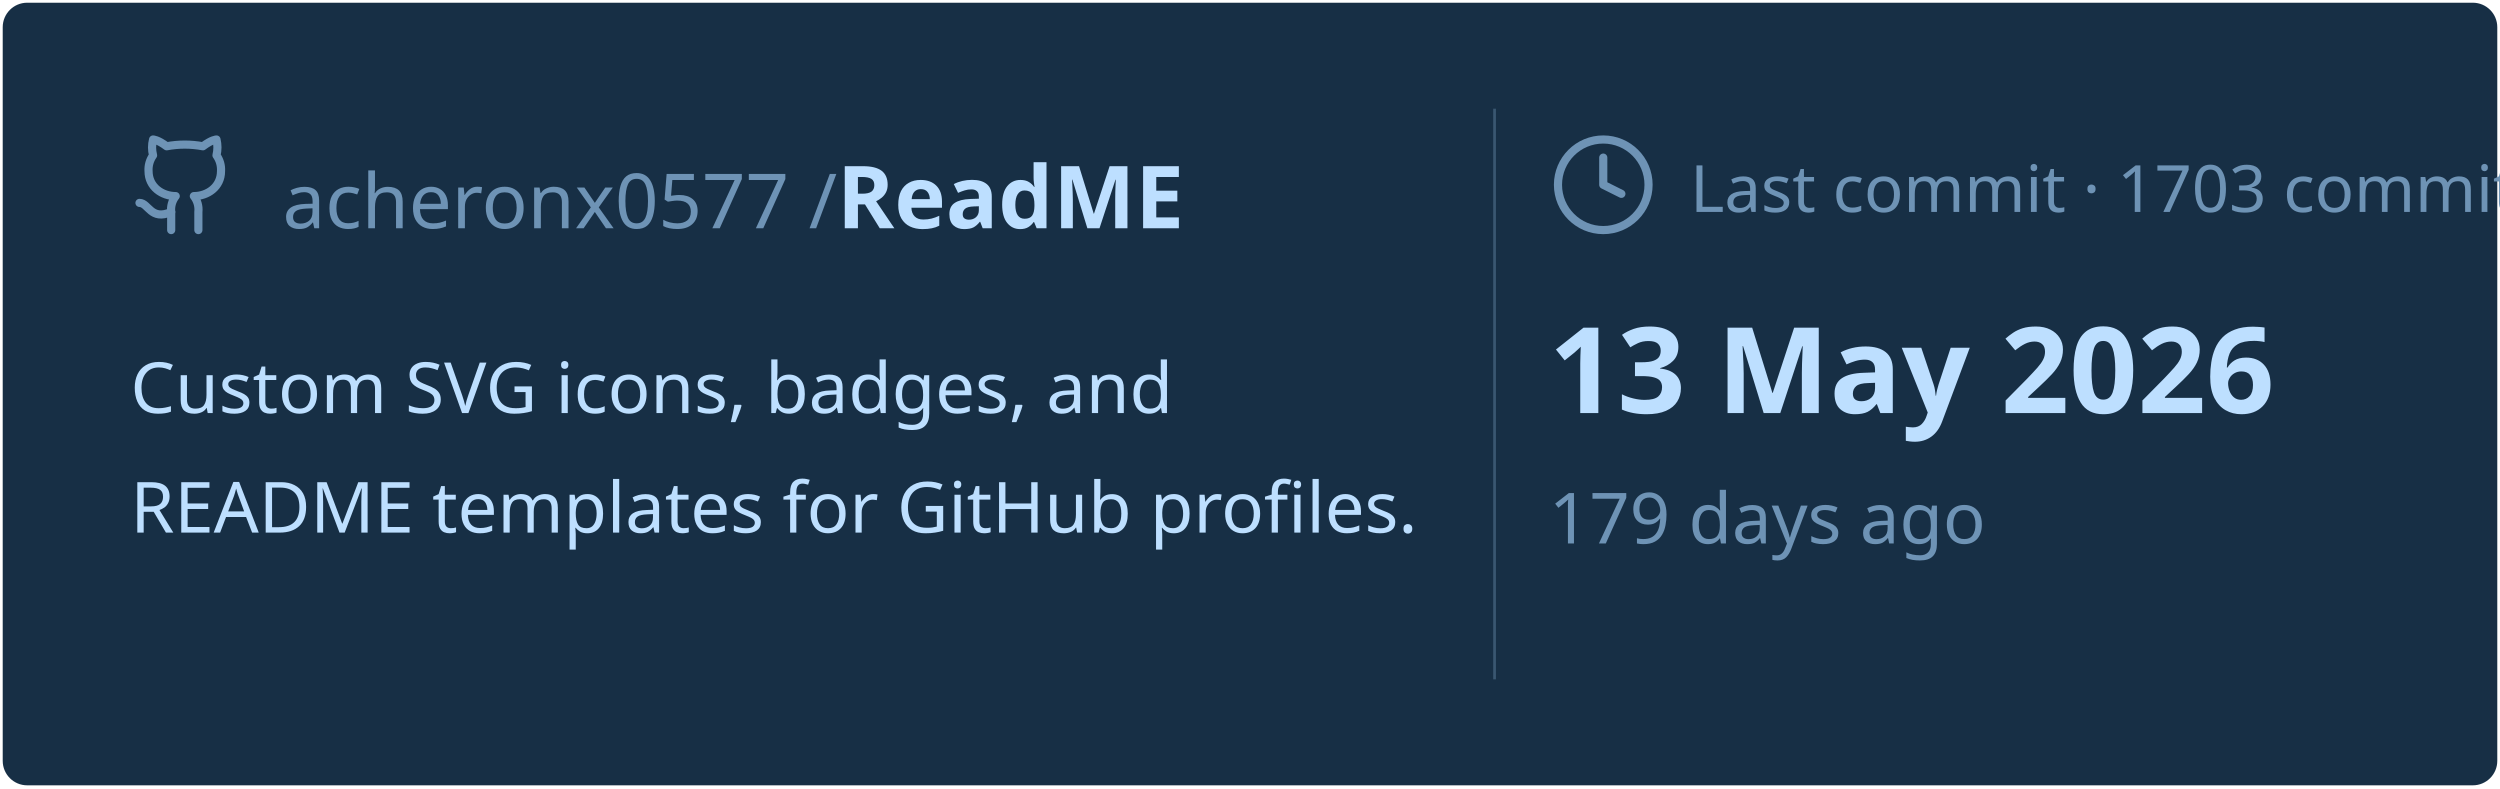
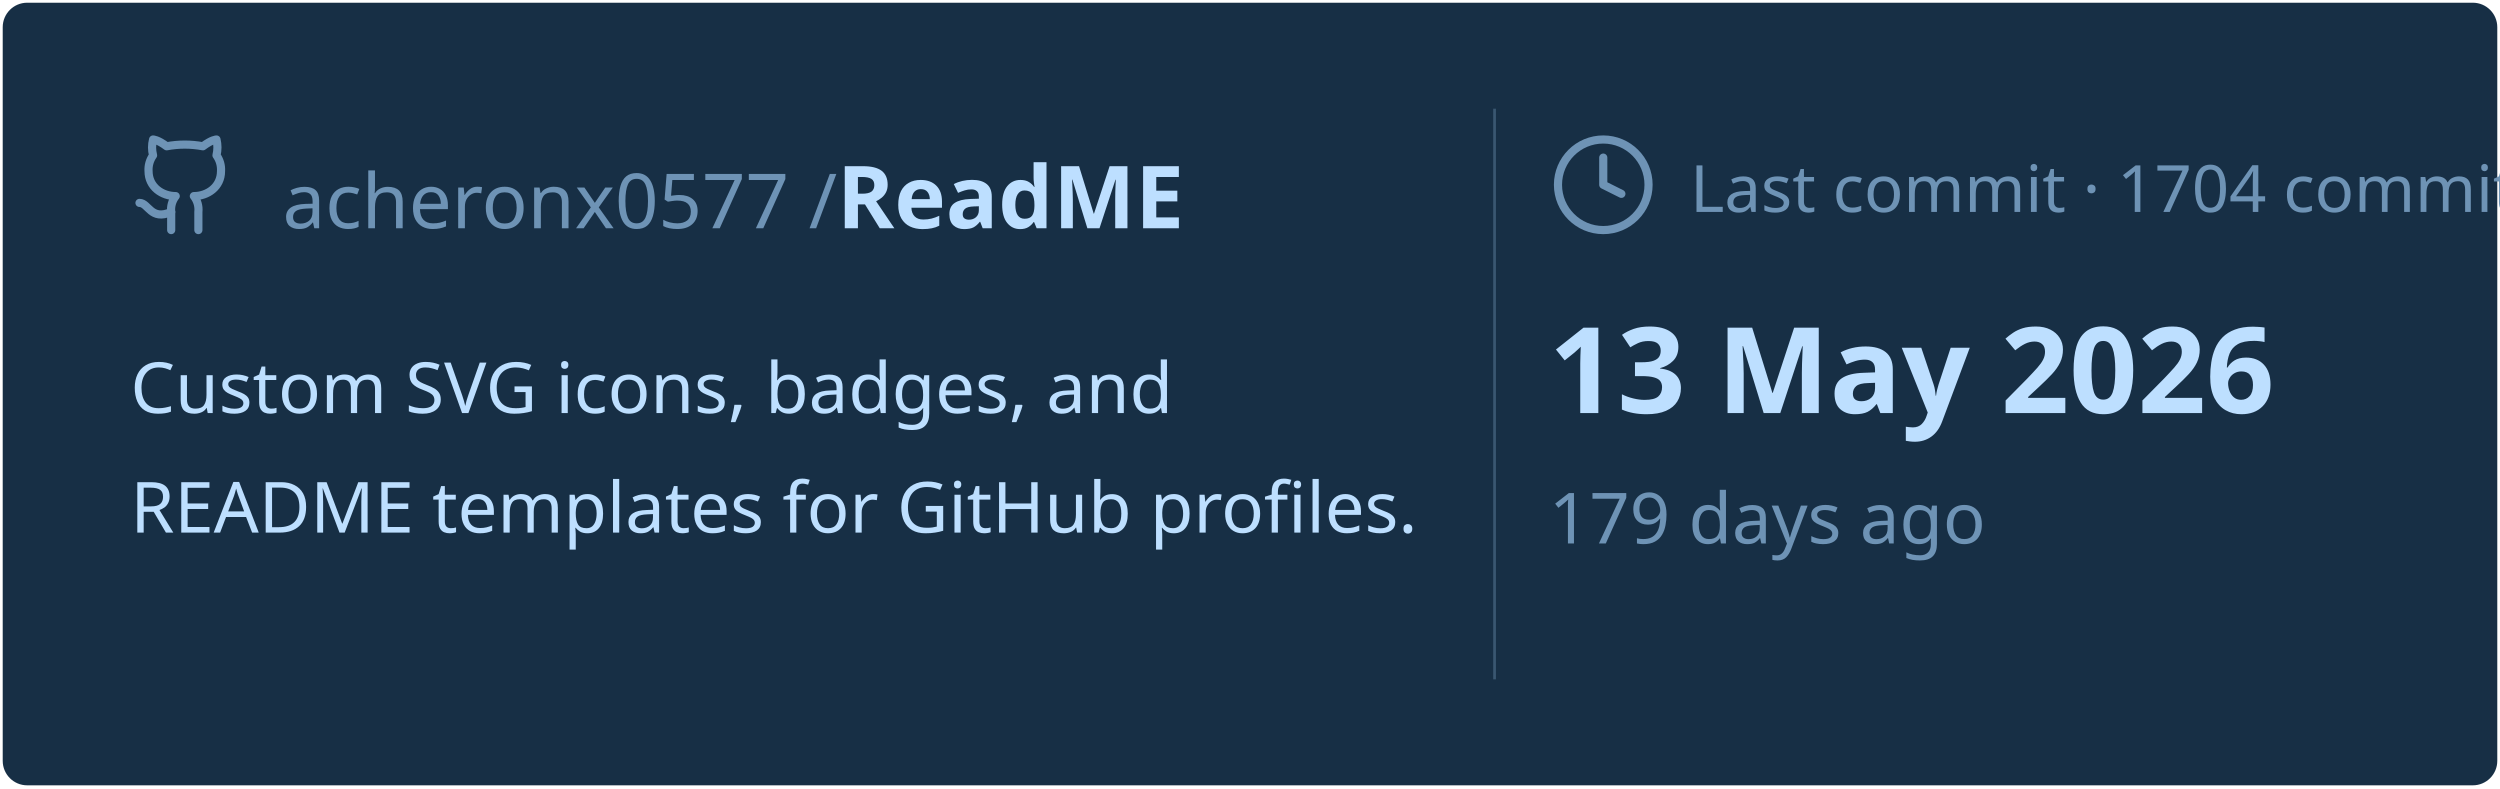
<svg xmlns="http://www.w3.org/2000/svg" viewBox="0 0 460 145" width="460px" height="145px">
  <rect stroke="#000000" stroke-opacity="0" fill="#172F45" rx="4.5" x="0.5" y="0.5" width="459" height="144" />
  <g transform="translate(24, 42)">
    <svg x="0" y="-18" width="20" height="20" viewBox="0 0 24 24" fill="none" stroke="#6E93B5" stroke-width="1.8" stroke-linecap="round" stroke-linejoin="round">
      <path d="M15 22v-4a4.8 4.8 0 0 0-1-3.5c3 0 6-2 6-5.5.08-1.25-.27-2.48-1-3.5.28-1.15.28-2.35 0-3.5 0 0-1 0-3 1.5-2.64-.5-5.36-.5-8 0C6 2 5 2 5 2c-.3 1.15-.3 2.35 0 3.5A5.403 5.403 0 0 0 4 9c0 3.5 3 5.5 6 5.5-.39.49-.68 1.05-.85 1.65-.17.6-.22 1.23-.15 1.85v4" />
      <path d="M9 18c-4.51 2-5-2-7-2" />
    </svg>
    <text x="28" y="0" font-family="&quot;Segoe UI&quot;, Ubuntu, sans-serif" font-size="14" font-weight="400" fill="#6E93B5">acheronx0577 /</text>
    <text x="130" y="0" font-family="&quot;Segoe UI&quot;, Ubuntu, sans-serif" font-size="16" font-weight="700" fill="#BDDFFF">ReadME</text>
  </g>
  <text x="24" y="76" font-family="&quot;Segoe UI&quot;, Ubuntu, sans-serif" font-size="13" font-weight="400" fill="#BDDFFF">Custom SVG icons, badges, and</text>
  <text x="24" y="98" font-family="&quot;Segoe UI&quot;, Ubuntu, sans-serif" font-size="13" font-weight="400" fill="#BDDFFF">README templates for GitHub profiles.</text>
  <line x1="275" y1="20" x2="275" y2="125" stroke="#6E93B5" stroke-width="0.5" stroke-opacity="0.4" />
  <svg x="285" y="24" width="20" height="20" viewBox="0 0 24 24" fill="none" stroke="#6E93B5" stroke-width="1.8" stroke-linecap="round" stroke-linejoin="round">
    <circle cx="12" cy="12" r="10" />
    <polyline points="12 6 12 12 16 14" />
  </svg>
-   <text x="311" y="39" font-family="&quot;Segoe UI&quot;, Ubuntu, sans-serif" font-size="12" font-weight="400" fill="#6E93B5">Last commit · 1703 commits</text>
+   <text x="311" y="39" font-family="&quot;Segoe UI&quot;, Ubuntu, sans-serif" font-size="12" font-weight="400" fill="#6E93B5">Last commit · 1704 commits</text>
  <text x="285" y="76" font-family="&quot;Segoe UI&quot;, Ubuntu, sans-serif" font-size="22" font-weight="700" fill="#BDDFFF">13 May 2026</text>
  <text x="285" y="100" font-family="&quot;Segoe UI&quot;, Ubuntu, sans-serif" font-size="13" font-weight="400" fill="#6E93B5">179 days ago</text>
</svg>
